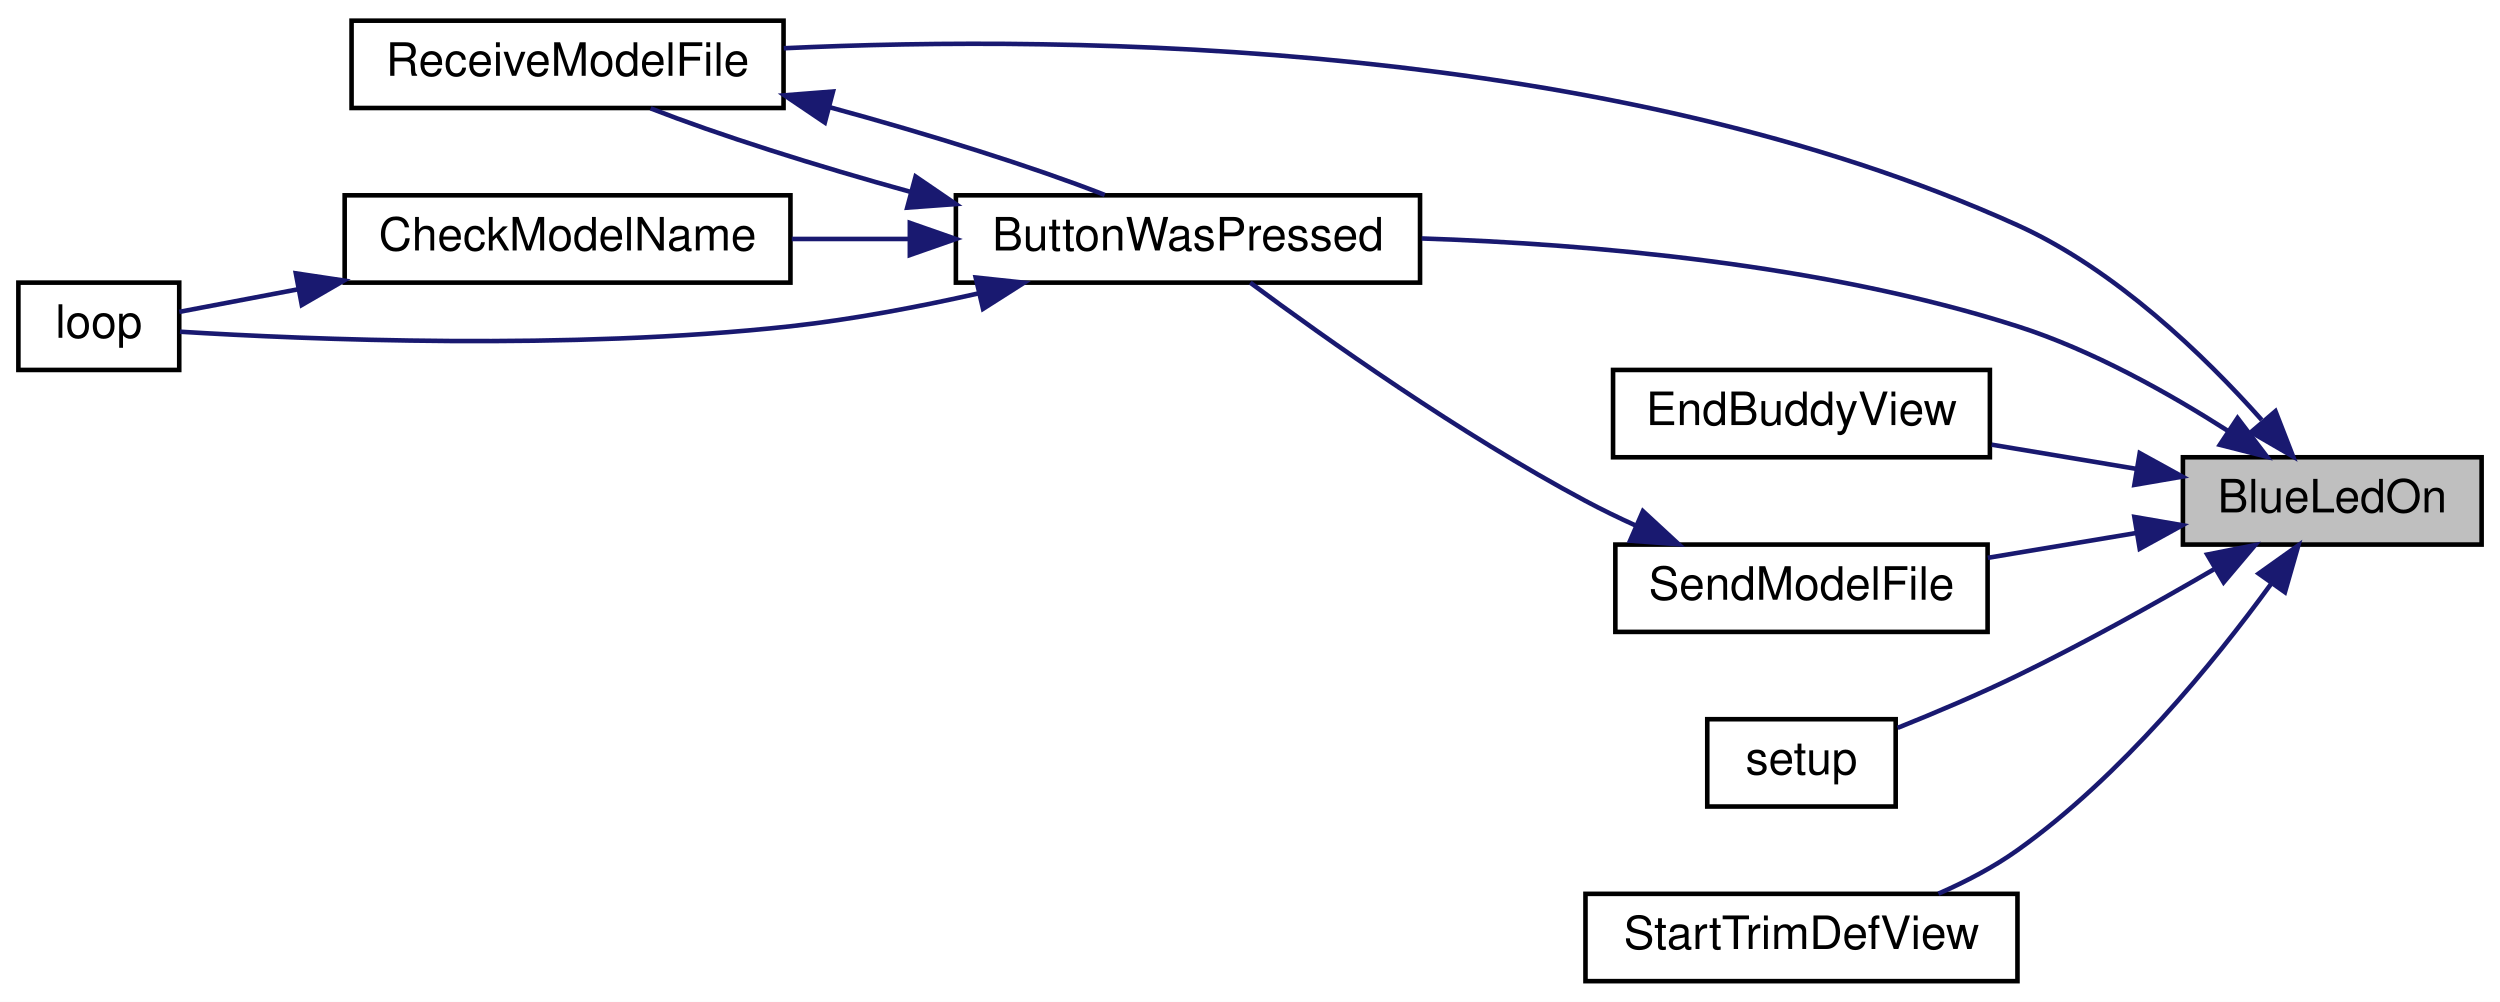
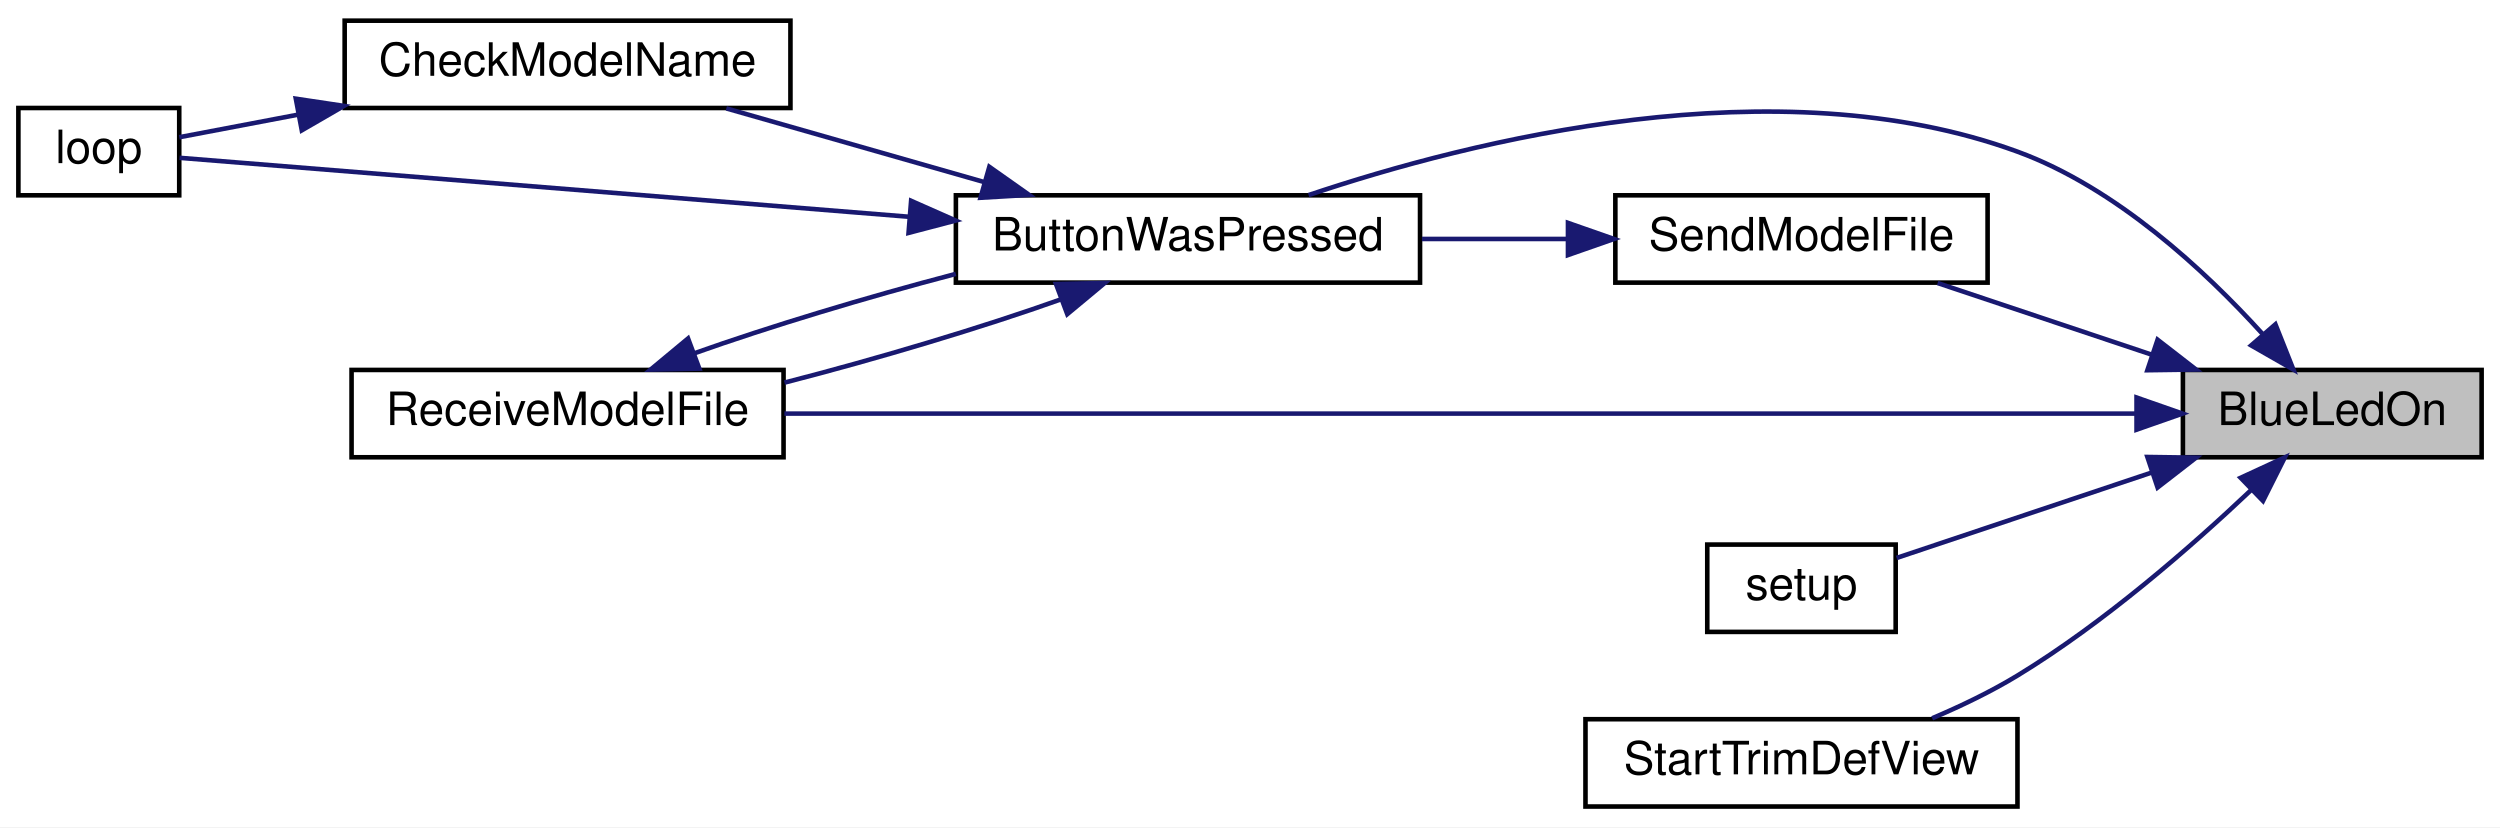
- <svg xmlns="http://www.w3.org/2000/svg" xmlns:xlink="http://www.w3.org/1999/xlink" width="544pt" height="218pt" viewBox="0.00 0.00 544.00 218.00">
-   <g id="graph0" class="graph" transform="scale(1 1) rotate(0) translate(4 214)">
-     <polygon fill="white" stroke="transparent" points="-4,4 -4,-214 540,-214 540,4 -4,4" />
+ <svg xmlns="http://www.w3.org/2000/svg" xmlns:xlink="http://www.w3.org/1999/xlink" width="544pt" height="180pt" viewBox="0.00 0.00 544.00 180.00">
+   <g id="graph0" class="graph" transform="scale(1 1) rotate(0) translate(4 176)">
+     <polygon fill="white" stroke="transparent" points="-4,4 -4,-176 540,-176 540,4 -4,4" />
    <g id="node1" class="node">
      <g id="a_node1">
        <a xlink:title=" ">
-           <polygon fill="#bfbfbf" stroke="black" points="471,-95.5 471,-114.5 536,-114.5 536,-95.5 471,-95.5" />
-           <text text-anchor="middle" x="503.5" y="-102.5" font-family="Helvetica,sans-Serif" font-size="10.00">BlueLedOn</text>
+           <polygon fill="#bfbfbf" stroke="black" points="471,-76.5 471,-95.5 536,-95.5 536,-76.5 471,-76.5" />
+           <text text-anchor="middle" x="503.5" y="-83.5" font-family="Helvetica,sans-Serif" font-size="10.00">BlueLedOn</text>
        </a>
      </g>
    </g>
    <g id="node2" class="node">
      <g id="a_node2">
        <a xlink:href="_transmitter_code_2src_2main_8cpp.html#a804fdbdd5eab4c596bbe8a23eecbe4d5" target="_top" xlink:title=" ">
-           <polygon fill="white" stroke="black" points="204,-152.5 204,-171.5 305,-171.5 305,-152.5 204,-152.5" />
-           <text text-anchor="middle" x="254.5" y="-159.5" font-family="Helvetica,sans-Serif" font-size="10.00">ButtonWasPressed</text>
+           <polygon fill="white" stroke="black" points="204,-114.5 204,-133.5 305,-133.5 305,-114.5 204,-114.5" />
+           <text text-anchor="middle" x="254.5" y="-121.5" font-family="Helvetica,sans-Serif" font-size="10.00">ButtonWasPressed</text>
        </a>
      </g>
    </g>
    <g id="edge1" class="edge">
-       <path fill="none" stroke="midnightblue" d="M480.79,-120.24C468.05,-128.39 451.29,-137.8 435,-143 392.61,-156.54 342.02,-160.9 305.37,-162.11" />
-       <polygon fill="midnightblue" stroke="midnightblue" points="482.89,-123.04 489.3,-114.6 479.03,-117.21 482.89,-123.04" />
+       <path fill="none" stroke="midnightblue" d="M488.25,-103.42C475.82,-117.11 456.47,-135.15 435,-143 382.61,-162.16 316.3,-145.49 280.75,-133.55" />
+       <polygon fill="midnightblue" stroke="midnightblue" points="491.13,-105.43 495.04,-95.58 485.85,-100.84 491.13,-105.43" />
    </g>
    <g id="node5" class="node">
      <g id="a_node5">
        <a xlink:href="_transmitter_code_2src_2main_8cpp.html#ab7c9edf843c732d7fe296564f39bc0dc" target="_top" xlink:title="RECEIVE A MODEL FILE.">
-           <polygon fill="white" stroke="black" points="72.5,-190.5 72.5,-209.5 166.5,-209.5 166.5,-190.5 72.5,-190.5" />
-           <text text-anchor="middle" x="119.5" y="-197.5" font-family="Helvetica,sans-Serif" font-size="10.00">ReceiveModelFile</text>
+           <polygon fill="white" stroke="black" points="72.5,-76.5 72.5,-95.5 166.5,-95.5 166.5,-76.5 72.5,-76.5" />
+           <text text-anchor="middle" x="119.5" y="-83.5" font-family="Helvetica,sans-Serif" font-size="10.00">ReceiveModelFile</text>
+         </a>
+       </g>
+     </g>
+     <g id="edge7" class="edge">
+       <path fill="none" stroke="midnightblue" d="M460.86,-86C388.87,-86 241.7,-86 166.68,-86" />
+       <polygon fill="midnightblue" stroke="midnightblue" points="460.91,-89.5 470.91,-86 460.91,-82.5 460.91,-89.5" />
+     </g>
+     <g id="node6" class="node">
+       <g id="a_node6">
+         <a xlink:href="_transmitter_code_2src_2main_8cpp.html#a58c67a975068930341f0663e0a08c9d3" target="_top" xlink:title="SEND A MODEL FILE.">
+           <polygon fill="white" stroke="black" points="347.5,-114.5 347.5,-133.5 428.5,-133.5 428.5,-114.5 347.5,-114.5" />
+           <text text-anchor="middle" x="388" y="-121.5" font-family="Helvetica,sans-Serif" font-size="10.00">SendModelFile</text>
        </a>
      </g>
    </g>
    <g id="edge8" class="edge">
-       <path fill="none" stroke="midnightblue" d="M488.15,-122.62C475.68,-136.61 456.3,-155.37 435,-165 346.39,-205.05 229.97,-206.45 166.55,-203.5" />
-       <polygon fill="midnightblue" stroke="midnightblue" points="491.14,-124.52 494.98,-114.65 485.82,-119.97 491.14,-124.52" />
-     </g>
-     <g id="node6" class="node">
-       <g id="a_node6">
-         <a xlink:href="_transmitter_code_2src_2main_8cpp.html#a16c65917a148c7f6c17babf11e977b69" target="_top" xlink:title=" ">
-           <polygon fill="white" stroke="black" points="347,-114.5 347,-133.5 429,-133.5 429,-114.5 347,-114.5" />
-           <text text-anchor="middle" x="388" y="-121.5" font-family="Helvetica,sans-Serif" font-size="10.00">EndBuddyView</text>
-         </a>
-       </g>
-     </g>
-     <g id="edge7" class="edge">
-       <path fill="none" stroke="midnightblue" d="M460.89,-111.97C450.61,-113.69 439.61,-115.53 429.38,-117.24" />
-       <polygon fill="midnightblue" stroke="midnightblue" points="461.6,-115.4 470.88,-110.29 460.44,-108.49 461.6,-115.4" />
+       <path fill="none" stroke="midnightblue" d="M464.19,-98.83C448.96,-103.92 431.74,-109.69 417.63,-114.41" />
+       <polygon fill="midnightblue" stroke="midnightblue" points="465.49,-102.08 473.86,-95.59 463.27,-95.44 465.49,-102.08" />
    </g>
    <g id="node7" class="node">
      <g id="a_node7">
-         <a xlink:href="_transmitter_code_2src_2main_8cpp.html#a58c67a975068930341f0663e0a08c9d3" target="_top" xlink:title="SEND A MODEL FILE.">
-           <polygon fill="white" stroke="black" points="347.5,-76.5 347.5,-95.5 428.5,-95.5 428.5,-76.5 347.5,-76.5" />
-           <text text-anchor="middle" x="388" y="-83.5" font-family="Helvetica,sans-Serif" font-size="10.00">SendModelFile</text>
-         </a>
-       </g>
-     </g>
-     <g id="edge9" class="edge">
-       <path fill="none" stroke="midnightblue" d="M461.01,-98.05C450.41,-96.28 439.05,-94.38 428.55,-92.62" />
-       <polygon fill="midnightblue" stroke="midnightblue" points="460.44,-101.51 470.88,-99.71 461.6,-94.6 460.44,-101.51" />
-     </g>
-     <g id="node8" class="node">
-       <g id="a_node8">
        <a xlink:href="_transmitter_code_2src_2main_8cpp.html#a17699f358cf9f7c3155a9c5daf8ff13c" target="_top" xlink:title=" ">
          <polygon fill="white" stroke="black" points="367.5,-38.5 367.5,-57.5 408.5,-57.5 408.5,-38.5 367.5,-38.5" />
          <text text-anchor="middle" x="388" y="-45.5" font-family="Helvetica,sans-Serif" font-size="10.00">setup</text>
        </a>
      </g>
    </g>
-     <g id="edge11" class="edge">
-       <path fill="none" stroke="midnightblue" d="M477.73,-90.11C465.13,-82.77 449.46,-74.02 435,-67 426.61,-62.92 417.11,-58.9 408.93,-55.62" />
-       <polygon fill="midnightblue" stroke="midnightblue" points="476.3,-93.33 486.7,-95.38 479.86,-87.29 476.3,-93.33" />
+     <g id="edge10" class="edge">
+       <path fill="none" stroke="midnightblue" d="M464.16,-73.16C445.54,-66.93 423.95,-59.7 408.7,-54.59" />
+       <polygon fill="midnightblue" stroke="midnightblue" points="463.27,-76.56 473.86,-76.41 465.49,-69.92 463.27,-76.56" />
    </g>
-     <g id="node9" class="node">
-       <g id="a_node9">
+     <g id="node8" class="node">
+       <g id="a_node8">
        <a xlink:href="_transmitter_code_2src_2main_8cpp.html#a6fed69b1bb6d33fc82707a4e70bf3ef4" target="_top" xlink:title=" ">
          <polygon fill="white" stroke="black" points="341,-0.5 341,-19.5 435,-19.5 435,-0.5 341,-0.5" />
          <text text-anchor="middle" x="388" y="-7.5" font-family="Helvetica,sans-Serif" font-size="10.00">StartTrimDefView</text>
        </a>
      </g>
    </g>
-     <g id="edge12" class="edge">
-       <path fill="none" stroke="midnightblue" d="M490.14,-86.88C477.84,-69.98 457.57,-45.05 435,-29 429.79,-25.29 423.75,-22.14 417.79,-19.54" />
-       <polygon fill="midnightblue" stroke="midnightblue" points="487.49,-89.19 496.12,-95.33 493.2,-85.14 487.49,-89.19" />
+     <g id="edge11" class="edge">
+       <path fill="none" stroke="midnightblue" d="M485.91,-69.43C472.89,-57.1 453.88,-40.49 435,-29 429.24,-25.5 422.72,-22.37 416.44,-19.7" />
+       <polygon fill="midnightblue" stroke="midnightblue" points="483.56,-72.03 493.18,-76.47 488.43,-67 483.56,-72.03" />
    </g>
    <g id="node3" class="node">
      <g id="a_node3">
        <a xlink:href="_transmitter_code_2src_2main_8cpp.html#a984cb52354a84c45e9e41f396a1c5e92" target="_top" xlink:title=" ">
          <polygon fill="white" stroke="black" points="71,-152.5 71,-171.5 168,-171.5 168,-152.5 71,-152.5" />
          <text text-anchor="middle" x="119.5" y="-159.5" font-family="Helvetica,sans-Serif" font-size="10.00">CheckModelName</text>
        </a>
      </g>
    </g>
    <g id="edge2" class="edge">
-       <path fill="none" stroke="midnightblue" d="M193.71,-162C185.2,-162 176.54,-162 168.3,-162" />
-       <polygon fill="midnightblue" stroke="midnightblue" points="193.98,-165.5 203.98,-162 193.98,-158.5 193.98,-165.5" />
+       <path fill="none" stroke="midnightblue" d="M210.13,-136.39C191.92,-141.59 171.06,-147.55 154.05,-152.41" />
+       <polygon fill="midnightblue" stroke="midnightblue" points="211.28,-139.7 219.94,-133.59 209.36,-132.97 211.28,-139.7" />
    </g>
    <g id="node4" class="node">
      <g id="a_node4">
        <a xlink:href="_transmitter_code_2src_2main_8cpp.html#ad3cb30894c94eb016e98bdcaa899ac86" target="_top" xlink:title=" ">
          <polygon fill="white" stroke="black" points="0,-133.5 0,-152.5 35,-152.5 35,-133.5 0,-133.5" />
          <text text-anchor="middle" x="17.5" y="-140.5" font-family="Helvetica,sans-Serif" font-size="10.00">loop</text>
        </a>
      </g>
    </g>
    <g id="edge4" class="edge">
-       <path fill="none" stroke="midnightblue" d="M209.1,-150.2C195.97,-147.24 181.49,-144.48 168,-143 120.01,-137.73 62.84,-140.12 35.16,-141.82" />
-       <polygon fill="midnightblue" stroke="midnightblue" points="208.31,-153.61 218.85,-152.49 209.91,-146.8 208.31,-153.61" />
+       <path fill="none" stroke="midnightblue" d="M193.69,-128.84C140.92,-133.1 67.51,-139.04 35.06,-141.66" />
+       <polygon fill="midnightblue" stroke="midnightblue" points="194.26,-132.3 203.95,-128.01 193.7,-125.32 194.26,-132.3" />
    </g>
    <g id="edge5" class="edge">
-       <path fill="none" stroke="midnightblue" d="M194.27,-172.21C173.62,-177.9 152.02,-184.75 137.57,-190.42" />
-       <polygon fill="midnightblue" stroke="midnightblue" points="195.23,-175.58 203.98,-169.6 193.41,-168.82 195.23,-175.58" />
+       <path fill="none" stroke="midnightblue" d="M226.97,-110.9C209.75,-104.76 186.85,-97.91 166.7,-92.74" />
+       <polygon fill="midnightblue" stroke="midnightblue" points="225.79,-114.19 236.38,-114.41 228.24,-107.64 225.79,-114.19" />
    </g>
    <g id="edge3" class="edge">
      <path fill="none" stroke="midnightblue" d="M60.9,-151.06C51.43,-149.26 42.34,-147.53 35.01,-146.14" />
      <polygon fill="midnightblue" stroke="midnightblue" points="60.37,-154.52 70.84,-152.95 61.67,-147.64 60.37,-154.52" />
    </g>
    <g id="edge6" class="edge">
-       <path fill="none" stroke="midnightblue" d="M176.48,-190.68C198.07,-184.82 221.17,-177.57 236.38,-171.59" />
-       <polygon fill="midnightblue" stroke="midnightblue" points="175.48,-187.33 166.7,-193.26 177.26,-194.09 175.48,-187.33" />
+       <path fill="none" stroke="midnightblue" d="M146.99,-99.09C163.27,-104.89 184.65,-111.34 203.98,-116.4" />
+       <polygon fill="midnightblue" stroke="midnightblue" points="148.17,-95.79 137.57,-95.58 145.72,-102.35 148.17,-95.79" />
    </g>
-     <g id="edge10" class="edge">
-       <path fill="none" stroke="midnightblue" d="M351.99,-99.61C348.23,-101.32 344.5,-103.13 341,-105 313.77,-119.52 284.29,-140.45 268.05,-152.49" />
-       <polygon fill="midnightblue" stroke="midnightblue" points="353.5,-102.77 361.28,-95.58 350.71,-96.35 353.5,-102.77" />
+     <g id="edge9" class="edge">
+       <path fill="none" stroke="midnightblue" d="M337.06,-124C326.7,-124 315.78,-124 305.42,-124" />
+       <polygon fill="midnightblue" stroke="midnightblue" points="337.19,-127.5 347.19,-124 337.19,-120.5 337.19,-127.5" />
    </g>
  </g>
</svg>
